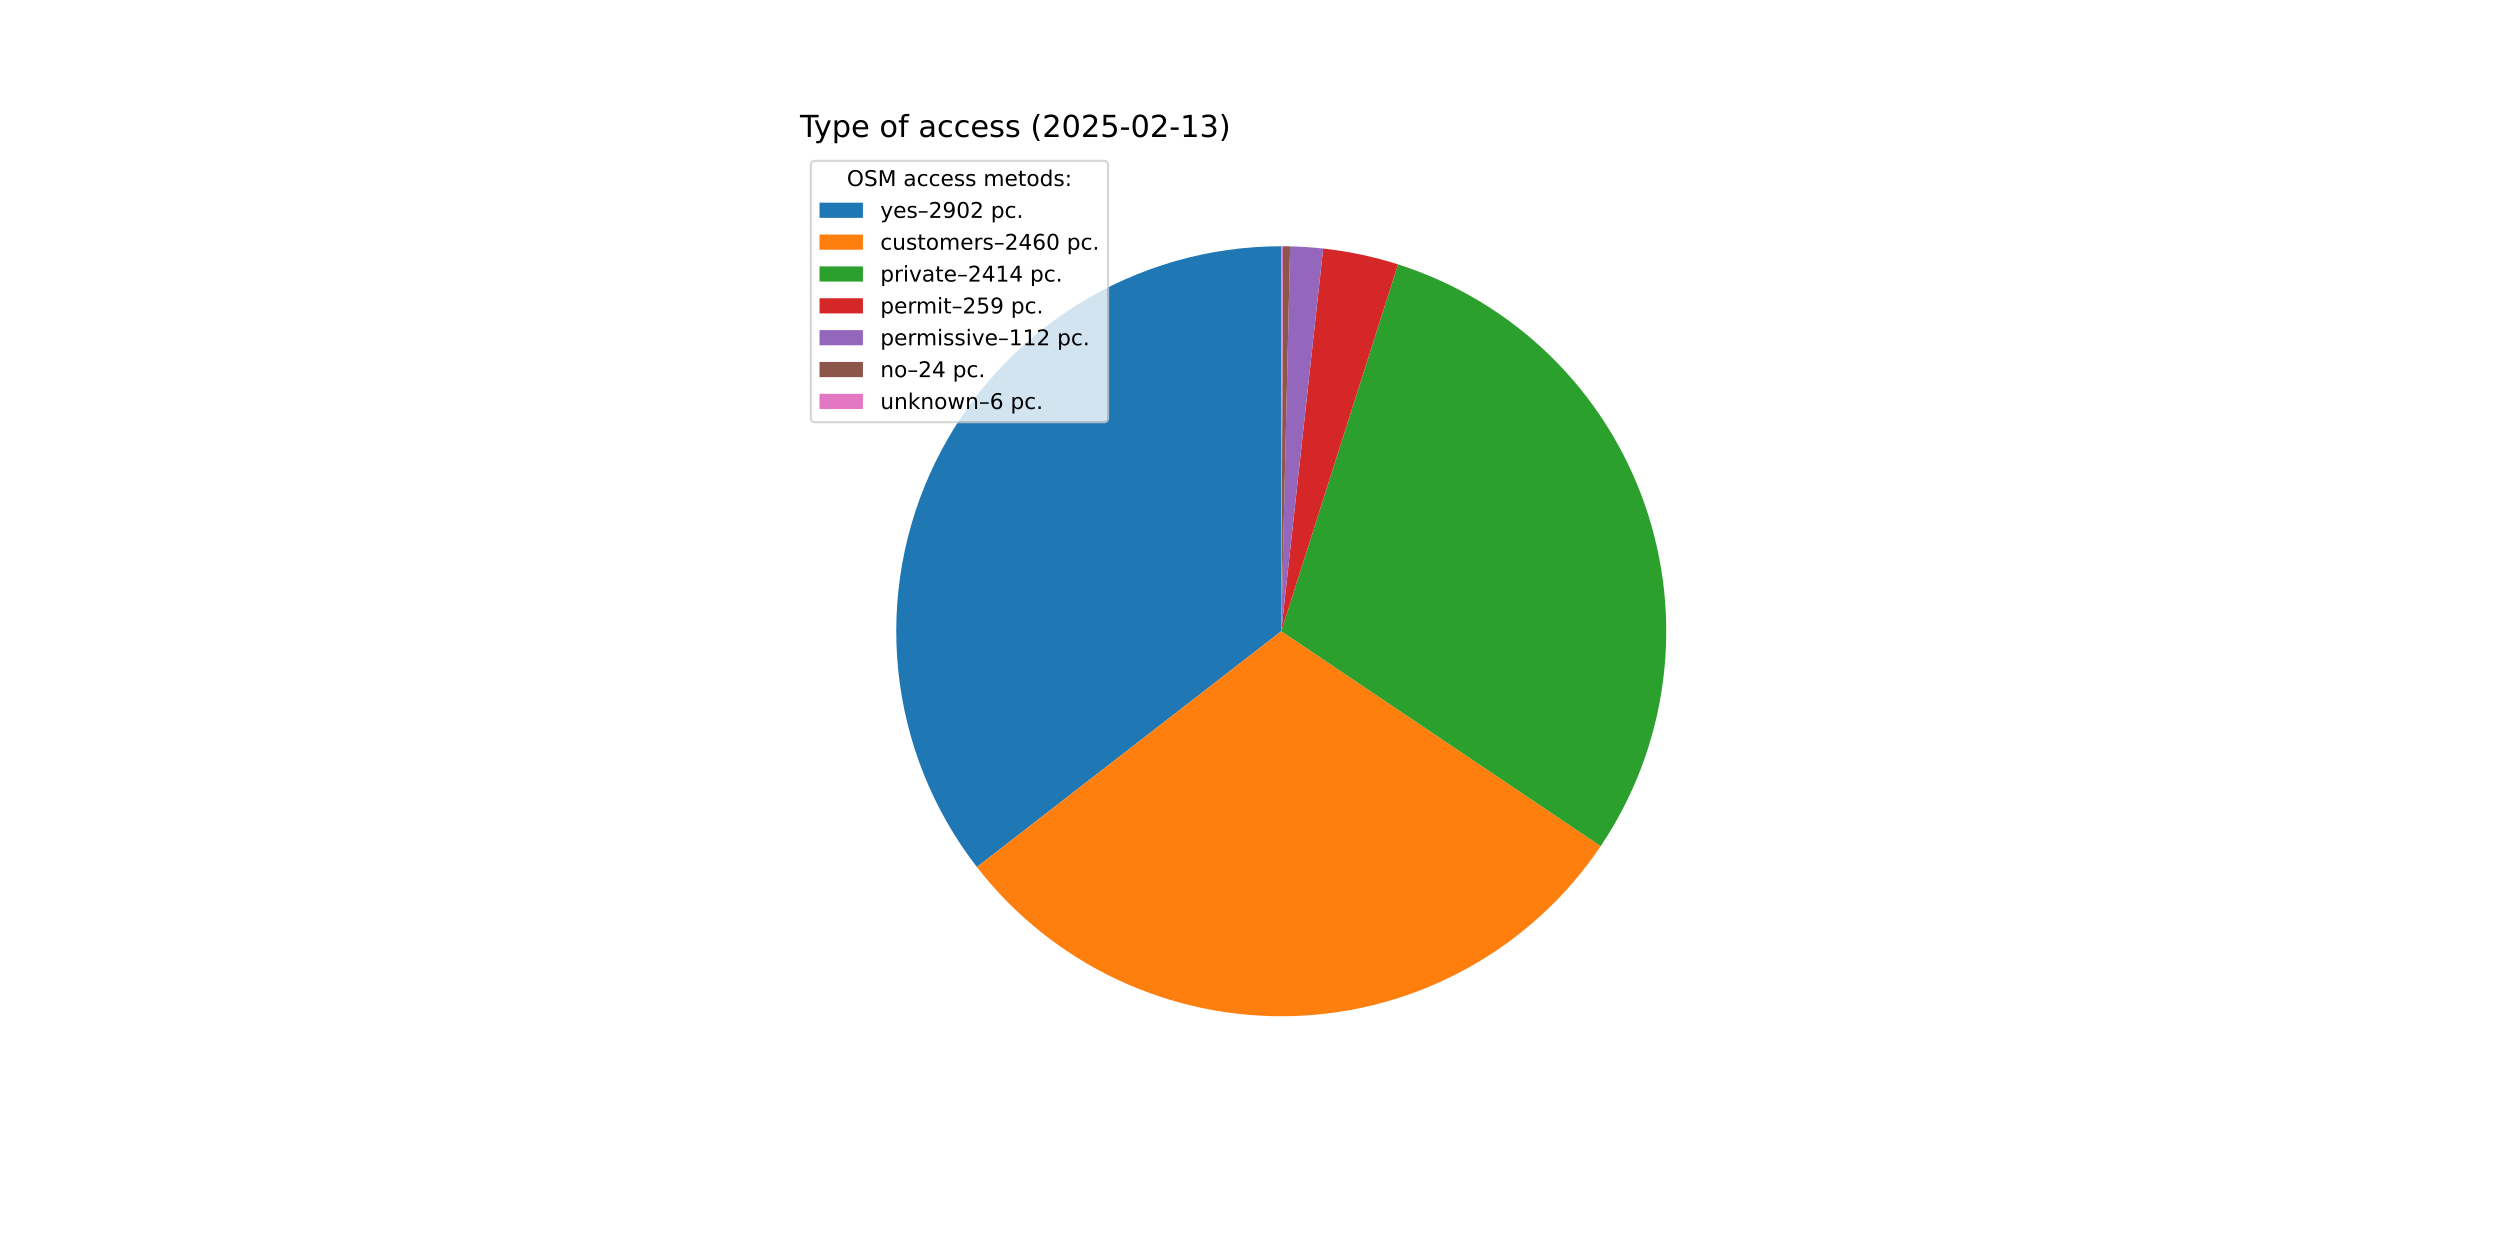
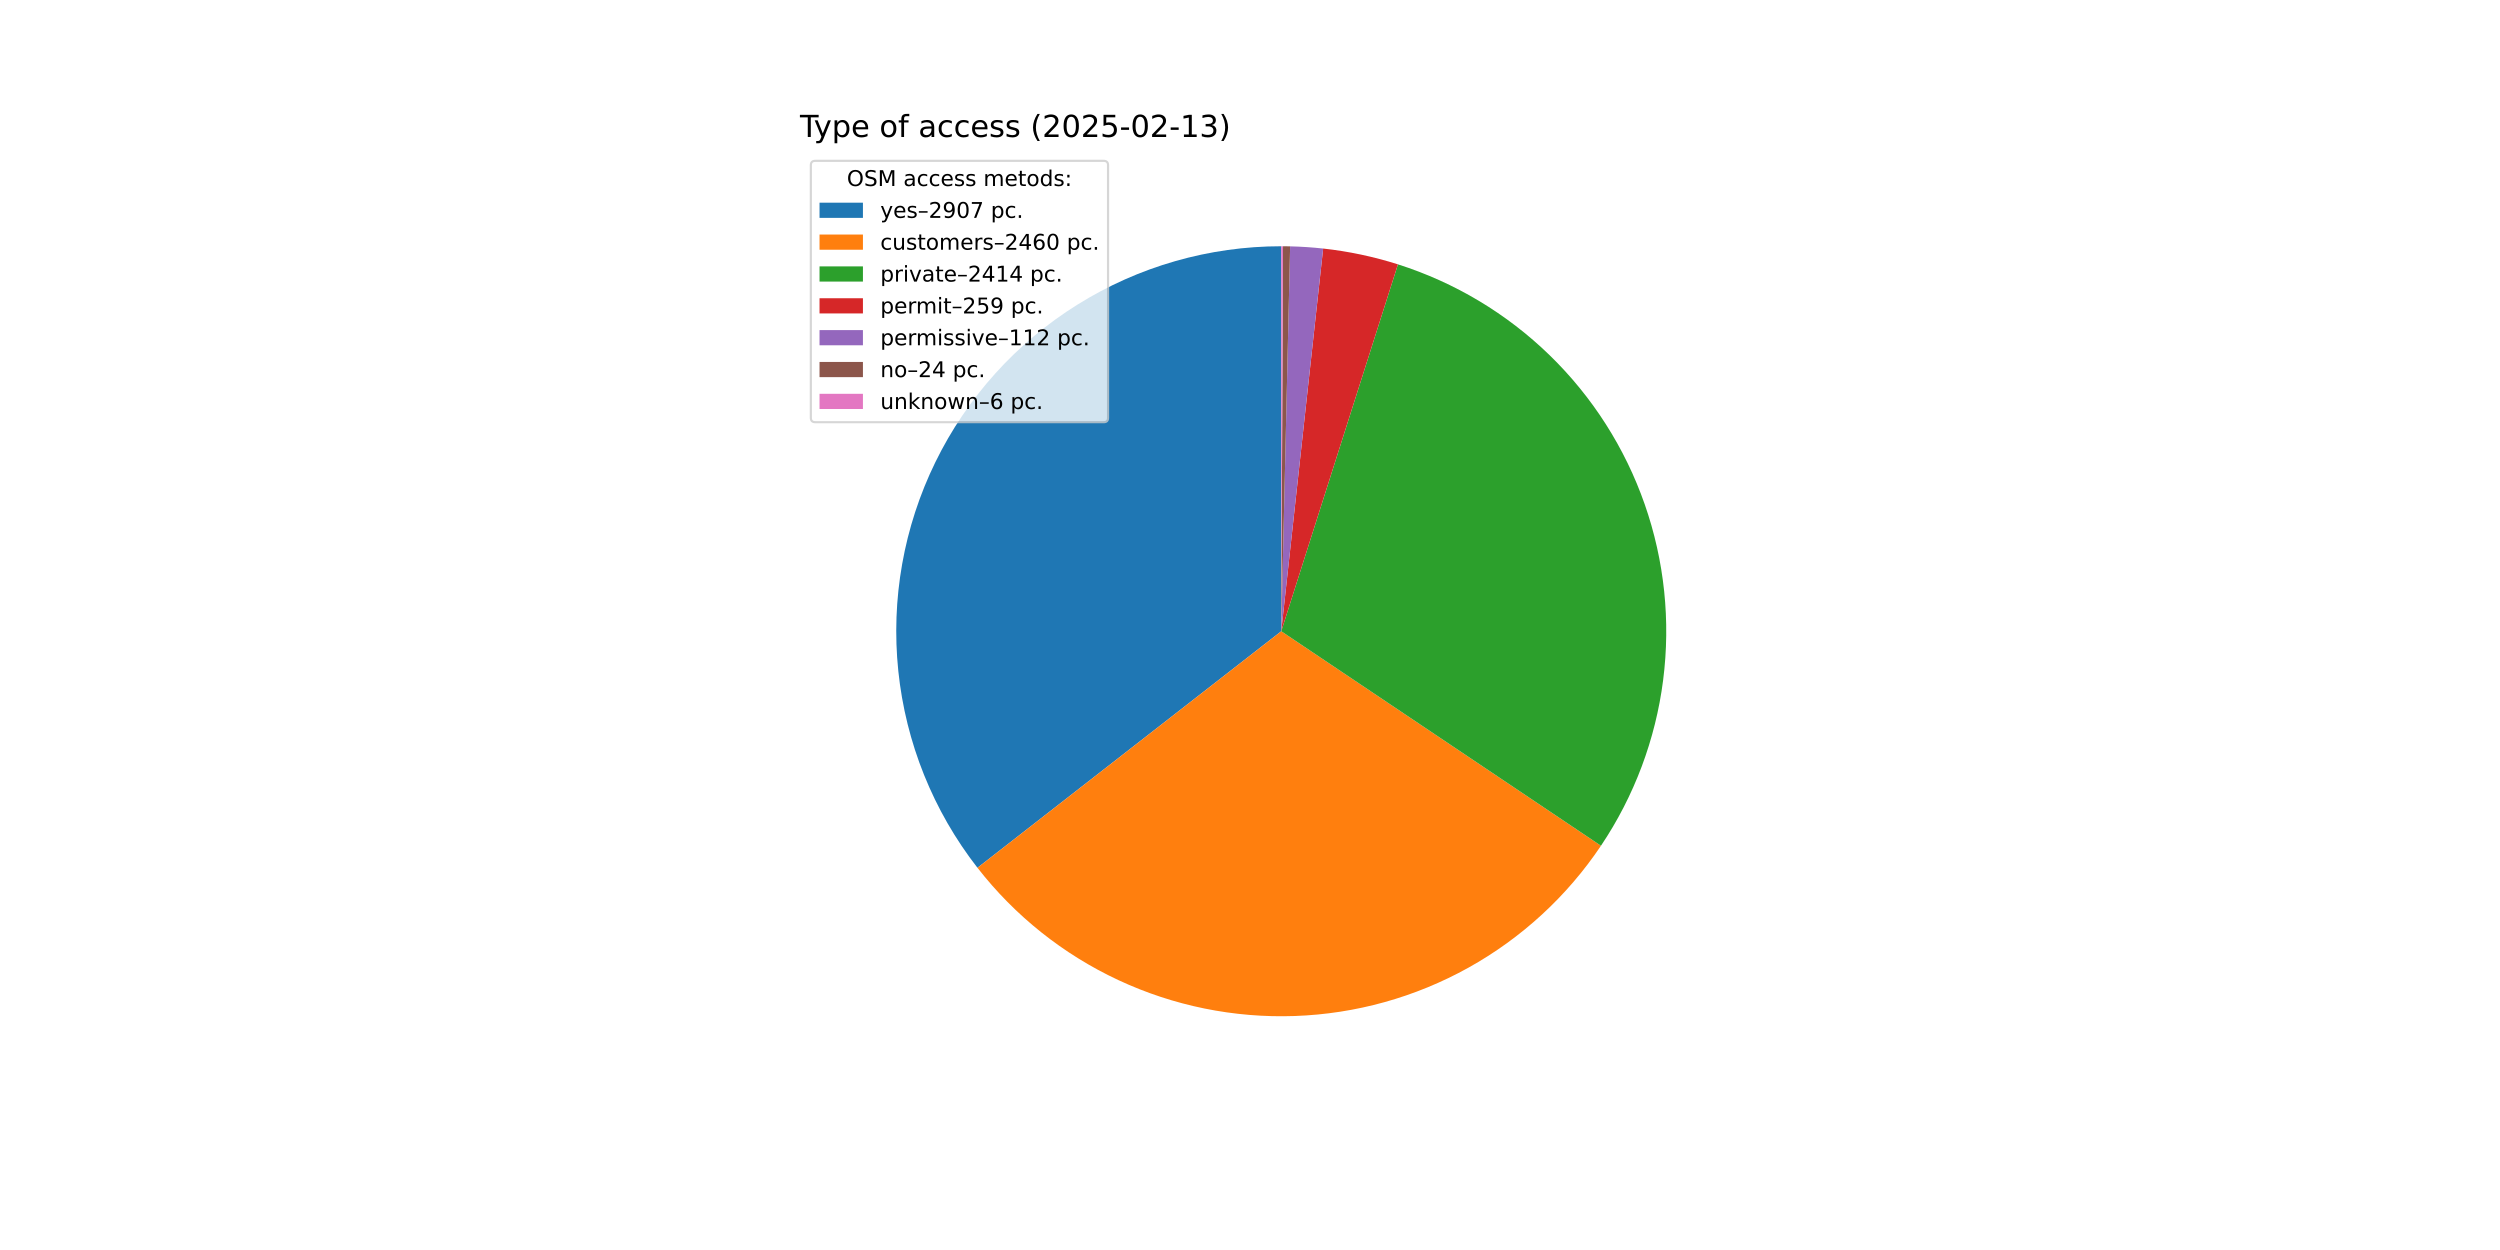
<svg xmlns="http://www.w3.org/2000/svg" xmlns:xlink="http://www.w3.org/1999/xlink" width="1152pt" height="576pt" viewBox="0 0 1152 576" version="1.1">
  <defs>
    <style type="text/css">*{stroke-linejoin: round; stroke-linecap: butt}</style>
  </defs>
  <g id="figure_1">
    <g id="patch_1">
      <path d="M 0 576  L 1152 576  L 1152 0  L 0 0  z " style="fill: #ffffff" />
    </g>
    <g id="axes_1">
      <g id="patch_2">
-         <path d="M 590.4 113.472  C 557.221 113.472 524.699 122.78 496.544 140.332  C 468.388 157.885 445.714 182.99 431.108 212.78  C 416.502 242.571 410.541 275.87 413.907 308.877  C 417.273 341.885 429.832 373.295 450.15 399.525  L 590.4 290.88  z " style="fill: #1f77b4" />
+         <path d="M 590.4 113.472  C 557.184 113.472 524.626 122.8 496.45 140.391  C 468.274 157.981 445.597 183.135 431.011 212.977  C 416.426 242.82 410.51 276.167 413.941 309.205  C 417.372 342.243 430.014 373.663 450.42 399.872  L 590.4 290.88  z " style="fill: #1f77b4" />
      </g>
      <g id="patch_3">
-         <path d="M 450.15 399.525  C 467.344 421.719 489.562 439.519 514.973 451.455  C 540.384 463.392 568.27 469.127 596.329 468.189  C 624.388 467.251 651.828 459.665 676.385 446.058  C 700.942 432.451 721.922 413.207 737.594 389.913  L 590.4 290.88  z " style="fill: #ff7f0e" />
+         <path d="M 450.42 399.872  C 467.657 422.01 489.903 439.746 515.325 451.62  C 540.746 463.493 568.625 469.168 596.666 468.177  C 624.706 467.186 652.115 459.558 676.635 445.919  C 701.155 432.281 722.093 413.018 737.725 389.719  L 590.4 290.88  z " style="fill: #ff7f0e" />
      </g>
      <g id="patch_4">
-         <path d="M 737.594 389.913  C 752.97 367.059 762.815 340.935 766.345 313.617  C 769.875 286.299 766.995 258.53 757.934 232.518  C 748.872 206.506 733.876 182.958 714.136 163.746  C 694.397 144.534 670.451 130.181 644.203 121.827  L 590.4 290.88  z " style="fill: #2ca02c" />
+         <path d="M 737.725 389.719  C 753.061 366.858 762.869 340.739 766.368 313.434  C 769.868 286.129 766.965 258.381 757.889 232.391  C 748.814 206.402 733.812 182.879 714.076 163.688  C 694.34 144.497 670.405 130.161 644.172 121.817  L 590.4 290.88  z " style="fill: #2ca02c" />
      </g>
      <g id="patch_5">
-         <path d="M 644.203 121.827  C 638.595 120.042 632.901 118.538 627.143 117.319  C 621.385 116.1 615.57 115.168 609.719 114.527  L 590.4 290.88  z " style="fill: #d62728" />
+         <path d="M 644.172 121.817  C 638.566 120.034 632.876 118.531 627.121 117.314  C 621.366 116.096 615.554 115.166 609.707 114.526  L 590.4 290.88  z " style="fill: #d62728" />
      </g>
      <g id="patch_6">
-         <path d="M 609.719 114.527  C 607.189 114.25 604.654 114.027 602.115 113.859  C 599.576 113.691 597.033 113.578 594.489 113.519  L 590.4 290.88  z " style="fill: #9467bd" />
+         <path d="M 609.707 114.526  C 607.179 114.249 604.645 114.027 602.108 113.859  C 599.57 113.691 597.029 113.578 594.487 113.519  L 590.4 290.88  z " style="fill: #9467bd" />
      </g>
      <g id="patch_7">
-         <path d="M 594.489 113.519  C 593.944 113.507 593.399 113.497 592.854 113.489  C 592.309 113.481 591.763 113.476 591.218 113.474  L 590.4 290.88  z " style="fill: #8c564b" />
+         <path d="M 594.487 113.519  C 593.942 113.507 593.397 113.496 592.852 113.489  C 592.307 113.481 591.762 113.476 591.217 113.474  L 590.4 290.88  z " style="fill: #8c564b" />
      </g>
      <g id="patch_8">
-         <path d="M 591.218 113.474  C 591.082 113.473 590.945 113.473 590.809 113.472  C 590.673 113.472 590.536 113.472 590.4 113.472  L 590.4 290.88  z " style="fill: #e377c2" />
+         <path d="M 591.217 113.474  C 591.081 113.473 590.945 113.473 590.809 113.472  C 590.672 113.472 590.536 113.472 590.4 113.472  L 590.4 290.88  z " style="fill: #e377c2" />
      </g>
      <g id="matplotlib.axis_1" />
      <g id="matplotlib.axis_2" />
      <g id="text_1">
        <g transform="translate(368.64 63.12) scale(0.14 -0.14)">
          <defs>
            <path id="DejaVuSans-54" d="M -19 4666  L 3928 4666  L 3928 4134  L 2272 4134  L 2272 0  L 1638 0  L 1638 4134  L -19 4134  L -19 4666  z " transform="scale(0.015625)" />
            <path id="DejaVuSans-79" d="M 2059 -325  Q 1816 -950 1584 -1140  Q 1353 -1331 966 -1331  L 506 -1331  L 506 -850  L 844 -850  Q 1081 -850 1212 -737  Q 1344 -625 1503 -206  L 1606 56  L 191 3500  L 800 3500  L 1894 763  L 2988 3500  L 3597 3500  L 2059 -325  z " transform="scale(0.015625)" />
            <path id="DejaVuSans-70" d="M 1159 525  L 1159 -1331  L 581 -1331  L 581 3500  L 1159 3500  L 1159 2969  Q 1341 3281 1617 3432  Q 1894 3584 2278 3584  Q 2916 3584 3314 3078  Q 3713 2572 3713 1747  Q 3713 922 3314 415  Q 2916 -91 2278 -91  Q 1894 -91 1617 61  Q 1341 213 1159 525  z M 3116 1747  Q 3116 2381 2855 2742  Q 2594 3103 2138 3103  Q 1681 3103 1420 2742  Q 1159 2381 1159 1747  Q 1159 1113 1420 752  Q 1681 391 2138 391  Q 2594 391 2855 752  Q 3116 1113 3116 1747  z " transform="scale(0.015625)" />
            <path id="DejaVuSans-65" d="M 3597 1894  L 3597 1613  L 953 1613  Q 991 1019 1311 708  Q 1631 397 2203 397  Q 2534 397 2845 478  Q 3156 559 3463 722  L 3463 178  Q 3153 47 2828 -22  Q 2503 -91 2169 -91  Q 1331 -91 842 396  Q 353 884 353 1716  Q 353 2575 817 3079  Q 1281 3584 2069 3584  Q 2775 3584 3186 3129  Q 3597 2675 3597 1894  z M 3022 2063  Q 3016 2534 2758 2815  Q 2500 3097 2075 3097  Q 1594 3097 1305 2825  Q 1016 2553 972 2059  L 3022 2063  z " transform="scale(0.015625)" />
            <path id="DejaVuSans-20" transform="scale(0.015625)" />
            <path id="DejaVuSans-6f" d="M 1959 3097  Q 1497 3097 1228 2736  Q 959 2375 959 1747  Q 959 1119 1226 758  Q 1494 397 1959 397  Q 2419 397 2687 759  Q 2956 1122 2956 1747  Q 2956 2369 2687 2733  Q 2419 3097 1959 3097  z M 1959 3584  Q 2709 3584 3137 3096  Q 3566 2609 3566 1747  Q 3566 888 3137 398  Q 2709 -91 1959 -91  Q 1206 -91 779 398  Q 353 888 353 1747  Q 353 2609 779 3096  Q 1206 3584 1959 3584  z " transform="scale(0.015625)" />
            <path id="DejaVuSans-66" d="M 2375 4863  L 2375 4384  L 1825 4384  Q 1516 4384 1395 4259  Q 1275 4134 1275 3809  L 1275 3500  L 2222 3500  L 2222 3053  L 1275 3053  L 1275 0  L 697 0  L 697 3053  L 147 3053  L 147 3500  L 697 3500  L 697 3744  Q 697 4328 969 4595  Q 1241 4863 1831 4863  L 2375 4863  z " transform="scale(0.015625)" />
            <path id="DejaVuSans-61" d="M 2194 1759  Q 1497 1759 1228 1600  Q 959 1441 959 1056  Q 959 750 1161 570  Q 1363 391 1709 391  Q 2188 391 2477 730  Q 2766 1069 2766 1631  L 2766 1759  L 2194 1759  z M 3341 1997  L 3341 0  L 2766 0  L 2766 531  Q 2569 213 2275 61  Q 1981 -91 1556 -91  Q 1019 -91 701 211  Q 384 513 384 1019  Q 384 1609 779 1909  Q 1175 2209 1959 2209  L 2766 2209  L 2766 2266  Q 2766 2663 2505 2880  Q 2244 3097 1772 3097  Q 1472 3097 1187 3025  Q 903 2953 641 2809  L 641 3341  Q 956 3463 1253 3523  Q 1550 3584 1831 3584  Q 2591 3584 2966 3190  Q 3341 2797 3341 1997  z " transform="scale(0.015625)" />
            <path id="DejaVuSans-63" d="M 3122 3366  L 3122 2828  Q 2878 2963 2633 3030  Q 2388 3097 2138 3097  Q 1578 3097 1268 2742  Q 959 2388 959 1747  Q 959 1106 1268 751  Q 1578 397 2138 397  Q 2388 397 2633 464  Q 2878 531 3122 666  L 3122 134  Q 2881 22 2623 -34  Q 2366 -91 2075 -91  Q 1284 -91 818 406  Q 353 903 353 1747  Q 353 2603 823 3093  Q 1294 3584 2113 3584  Q 2378 3584 2631 3529  Q 2884 3475 3122 3366  z " transform="scale(0.015625)" />
            <path id="DejaVuSans-73" d="M 2834 3397  L 2834 2853  Q 2591 2978 2328 3040  Q 2066 3103 1784 3103  Q 1356 3103 1142 2972  Q 928 2841 928 2578  Q 928 2378 1081 2264  Q 1234 2150 1697 2047  L 1894 2003  Q 2506 1872 2764 1633  Q 3022 1394 3022 966  Q 3022 478 2636 193  Q 2250 -91 1575 -91  Q 1294 -91 989 -36  Q 684 19 347 128  L 347 722  Q 666 556 975 473  Q 1284 391 1588 391  Q 1994 391 2212 530  Q 2431 669 2431 922  Q 2431 1156 2273 1281  Q 2116 1406 1581 1522  L 1381 1569  Q 847 1681 609 1914  Q 372 2147 372 2553  Q 372 3047 722 3315  Q 1072 3584 1716 3584  Q 2034 3584 2315 3537  Q 2597 3491 2834 3397  z " transform="scale(0.015625)" />
            <path id="DejaVuSans-28" d="M 1984 4856  Q 1566 4138 1362 3434  Q 1159 2731 1159 2009  Q 1159 1288 1364 580  Q 1569 -128 1984 -844  L 1484 -844  Q 1016 -109 783 600  Q 550 1309 550 2009  Q 550 2706 781 3412  Q 1013 4119 1484 4856  L 1984 4856  z " transform="scale(0.015625)" />
            <path id="DejaVuSans-32" d="M 1228 531  L 3431 531  L 3431 0  L 469 0  L 469 531  Q 828 903 1448 1529  Q 2069 2156 2228 2338  Q 2531 2678 2651 2914  Q 2772 3150 2772 3378  Q 2772 3750 2511 3984  Q 2250 4219 1831 4219  Q 1534 4219 1204 4116  Q 875 4013 500 3803  L 500 4441  Q 881 4594 1212 4672  Q 1544 4750 1819 4750  Q 2544 4750 2975 4387  Q 3406 4025 3406 3419  Q 3406 3131 3298 2873  Q 3191 2616 2906 2266  Q 2828 2175 2409 1742  Q 1991 1309 1228 531  z " transform="scale(0.015625)" />
            <path id="DejaVuSans-30" d="M 2034 4250  Q 1547 4250 1301 3770  Q 1056 3291 1056 2328  Q 1056 1369 1301 889  Q 1547 409 2034 409  Q 2525 409 2770 889  Q 3016 1369 3016 2328  Q 3016 3291 2770 3770  Q 2525 4250 2034 4250  z M 2034 4750  Q 2819 4750 3233 4129  Q 3647 3509 3647 2328  Q 3647 1150 3233 529  Q 2819 -91 2034 -91  Q 1250 -91 836 529  Q 422 1150 422 2328  Q 422 3509 836 4129  Q 1250 4750 2034 4750  z " transform="scale(0.015625)" />
            <path id="DejaVuSans-35" d="M 691 4666  L 3169 4666  L 3169 4134  L 1269 4134  L 1269 2991  Q 1406 3038 1543 3061  Q 1681 3084 1819 3084  Q 2600 3084 3056 2656  Q 3513 2228 3513 1497  Q 3513 744 3044 326  Q 2575 -91 1722 -91  Q 1428 -91 1123 -41  Q 819 9 494 109  L 494 744  Q 775 591 1075 516  Q 1375 441 1709 441  Q 2250 441 2565 725  Q 2881 1009 2881 1497  Q 2881 1984 2565 2268  Q 2250 2553 1709 2553  Q 1456 2553 1204 2497  Q 953 2441 691 2322  L 691 4666  z " transform="scale(0.015625)" />
            <path id="DejaVuSans-2d" d="M 313 2009  L 1997 2009  L 1997 1497  L 313 1497  L 313 2009  z " transform="scale(0.015625)" />
            <path id="DejaVuSans-31" d="M 794 531  L 1825 531  L 1825 4091  L 703 3866  L 703 4441  L 1819 4666  L 2450 4666  L 2450 531  L 3481 531  L 3481 0  L 794 0  L 794 531  z " transform="scale(0.015625)" />
            <path id="DejaVuSans-33" d="M 2597 2516  Q 3050 2419 3304 2112  Q 3559 1806 3559 1356  Q 3559 666 3084 287  Q 2609 -91 1734 -91  Q 1441 -91 1130 -33  Q 819 25 488 141  L 488 750  Q 750 597 1062 519  Q 1375 441 1716 441  Q 2309 441 2620 675  Q 2931 909 2931 1356  Q 2931 1769 2642 2001  Q 2353 2234 1838 2234  L 1294 2234  L 1294 2753  L 1863 2753  Q 2328 2753 2575 2939  Q 2822 3125 2822 3475  Q 2822 3834 2567 4026  Q 2313 4219 1838 4219  Q 1578 4219 1281 4162  Q 984 4106 628 3988  L 628 4550  Q 988 4650 1302 4700  Q 1616 4750 1894 4750  Q 2613 4750 3031 4423  Q 3450 4097 3450 3541  Q 3450 3153 3228 2886  Q 3006 2619 2597 2516  z " transform="scale(0.015625)" />
            <path id="DejaVuSans-29" d="M 513 4856  L 1013 4856  Q 1481 4119 1714 3412  Q 1947 2706 1947 2009  Q 1947 1309 1714 600  Q 1481 -109 1013 -844  L 513 -844  Q 928 -128 1133 580  Q 1338 1288 1338 2009  Q 1338 2731 1133 3434  Q 928 4138 513 4856  z " transform="scale(0.015625)" />
          </defs>
          <use xlink:href="#DejaVuSans-54" />
          <use xlink:href="#DejaVuSans-79" x="45.459" />
          <use xlink:href="#DejaVuSans-70" x="104.639" />
          <use xlink:href="#DejaVuSans-65" x="168.115" />
          <use xlink:href="#DejaVuSans-20" x="229.639" />
          <use xlink:href="#DejaVuSans-6f" x="261.426" />
          <use xlink:href="#DejaVuSans-66" x="322.607" />
          <use xlink:href="#DejaVuSans-20" x="357.812" />
          <use xlink:href="#DejaVuSans-61" x="389.6" />
          <use xlink:href="#DejaVuSans-63" x="450.879" />
          <use xlink:href="#DejaVuSans-63" x="505.859" />
          <use xlink:href="#DejaVuSans-65" x="560.84" />
          <use xlink:href="#DejaVuSans-73" x="622.363" />
          <use xlink:href="#DejaVuSans-73" x="674.463" />
          <use xlink:href="#DejaVuSans-20" x="726.562" />
          <use xlink:href="#DejaVuSans-28" x="758.35" />
          <use xlink:href="#DejaVuSans-32" x="797.363" />
          <use xlink:href="#DejaVuSans-30" x="860.986" />
          <use xlink:href="#DejaVuSans-32" x="924.609" />
          <use xlink:href="#DejaVuSans-35" x="988.232" />
          <use xlink:href="#DejaVuSans-2d" x="1051.855" />
          <use xlink:href="#DejaVuSans-30" x="1087.939" />
          <use xlink:href="#DejaVuSans-32" x="1151.562" />
          <use xlink:href="#DejaVuSans-2d" x="1215.186" />
          <use xlink:href="#DejaVuSans-31" x="1251.27" />
          <use xlink:href="#DejaVuSans-33" x="1314.893" />
          <use xlink:href="#DejaVuSans-29" x="1378.516" />
        </g>
      </g>
      <g id="legend_1">
        <g id="patch_9">
          <path d="M 375.64 194.545  L 508.592 194.545  Q 510.592 194.545 510.592 192.545  L 510.592 76.12  Q 510.592 74.12 508.592 74.12  L 375.64 74.12  Q 373.64 74.12 373.64 76.12  L 373.64 192.545  Q 373.64 194.545 375.64 194.545  z " style="fill: #ffffff; opacity: 0.8; stroke: #cccccc; stroke-linejoin: miter" />
        </g>
        <g id="text_2">
          <g transform="translate(390.2353 85.71844) scale(0.1 -0.1)">
            <defs>
              <path id="DejaVuSans-4f" d="M 2522 4238  Q 1834 4238 1429 3725  Q 1025 3213 1025 2328  Q 1025 1447 1429 934  Q 1834 422 2522 422  Q 3209 422 3611 934  Q 4013 1447 4013 2328  Q 4013 3213 3611 3725  Q 3209 4238 2522 4238  z M 2522 4750  Q 3503 4750 4090 4092  Q 4678 3434 4678 2328  Q 4678 1225 4090 567  Q 3503 -91 2522 -91  Q 1538 -91 948 565  Q 359 1222 359 2328  Q 359 3434 948 4092  Q 1538 4750 2522 4750  z " transform="scale(0.015625)" />
              <path id="DejaVuSans-53" d="M 3425 4513  L 3425 3897  Q 3066 4069 2747 4153  Q 2428 4238 2131 4238  Q 1616 4238 1336 4038  Q 1056 3838 1056 3469  Q 1056 3159 1242 3001  Q 1428 2844 1947 2747  L 2328 2669  Q 3034 2534 3370 2195  Q 3706 1856 3706 1288  Q 3706 609 3251 259  Q 2797 -91 1919 -91  Q 1588 -91 1214 -16  Q 841 59 441 206  L 441 856  Q 825 641 1194 531  Q 1563 422 1919 422  Q 2459 422 2753 634  Q 3047 847 3047 1241  Q 3047 1584 2836 1778  Q 2625 1972 2144 2069  L 1759 2144  Q 1053 2284 737 2584  Q 422 2884 422 3419  Q 422 4038 858 4394  Q 1294 4750 2059 4750  Q 2388 4750 2728 4690  Q 3069 4631 3425 4513  z " transform="scale(0.015625)" />
              <path id="DejaVuSans-4d" d="M 628 4666  L 1569 4666  L 2759 1491  L 3956 4666  L 4897 4666  L 4897 0  L 4281 0  L 4281 4097  L 3078 897  L 2444 897  L 1241 4097  L 1241 0  L 628 0  L 628 4666  z " transform="scale(0.015625)" />
              <path id="DejaVuSans-6d" d="M 3328 2828  Q 3544 3216 3844 3400  Q 4144 3584 4550 3584  Q 5097 3584 5394 3201  Q 5691 2819 5691 2113  L 5691 0  L 5113 0  L 5113 2094  Q 5113 2597 4934 2840  Q 4756 3084 4391 3084  Q 3944 3084 3684 2787  Q 3425 2491 3425 1978  L 3425 0  L 2847 0  L 2847 2094  Q 2847 2600 2669 2842  Q 2491 3084 2119 3084  Q 1678 3084 1418 2786  Q 1159 2488 1159 1978  L 1159 0  L 581 0  L 581 3500  L 1159 3500  L 1159 2956  Q 1356 3278 1631 3431  Q 1906 3584 2284 3584  Q 2666 3584 2933 3390  Q 3200 3197 3328 2828  z " transform="scale(0.015625)" />
              <path id="DejaVuSans-74" d="M 1172 4494  L 1172 3500  L 2356 3500  L 2356 3053  L 1172 3053  L 1172 1153  Q 1172 725 1289 603  Q 1406 481 1766 481  L 2356 481  L 2356 0  L 1766 0  Q 1100 0 847 248  Q 594 497 594 1153  L 594 3053  L 172 3053  L 172 3500  L 594 3500  L 594 4494  L 1172 4494  z " transform="scale(0.015625)" />
              <path id="DejaVuSans-64" d="M 2906 2969  L 2906 4863  L 3481 4863  L 3481 0  L 2906 0  L 2906 525  Q 2725 213 2448 61  Q 2172 -91 1784 -91  Q 1150 -91 751 415  Q 353 922 353 1747  Q 353 2572 751 3078  Q 1150 3584 1784 3584  Q 2172 3584 2448 3432  Q 2725 3281 2906 2969  z M 947 1747  Q 947 1113 1208 752  Q 1469 391 1925 391  Q 2381 391 2643 752  Q 2906 1113 2906 1747  Q 2906 2381 2643 2742  Q 2381 3103 1925 3103  Q 1469 3103 1208 2742  Q 947 2381 947 1747  z " transform="scale(0.015625)" />
              <path id="DejaVuSans-3a" d="M 750 794  L 1409 794  L 1409 0  L 750 0  L 750 794  z M 750 3309  L 1409 3309  L 1409 2516  L 750 2516  L 750 3309  z " transform="scale(0.015625)" />
            </defs>
            <use xlink:href="#DejaVuSans-4f" />
            <use xlink:href="#DejaVuSans-53" x="78.711" />
            <use xlink:href="#DejaVuSans-4d" x="142.188" />
            <use xlink:href="#DejaVuSans-20" x="228.467" />
            <use xlink:href="#DejaVuSans-61" x="260.254" />
            <use xlink:href="#DejaVuSans-63" x="321.533" />
            <use xlink:href="#DejaVuSans-63" x="376.514" />
            <use xlink:href="#DejaVuSans-65" x="431.494" />
            <use xlink:href="#DejaVuSans-73" x="493.018" />
            <use xlink:href="#DejaVuSans-73" x="545.117" />
            <use xlink:href="#DejaVuSans-20" x="597.217" />
            <use xlink:href="#DejaVuSans-6d" x="629.004" />
            <use xlink:href="#DejaVuSans-65" x="726.416" />
            <use xlink:href="#DejaVuSans-74" x="787.939" />
            <use xlink:href="#DejaVuSans-6f" x="827.148" />
            <use xlink:href="#DejaVuSans-64" x="888.33" />
            <use xlink:href="#DejaVuSans-73" x="951.807" />
            <use xlink:href="#DejaVuSans-3a" x="1003.906" />
          </g>
        </g>
        <g id="patch_10">
          <path d="M 377.64 100.397  L 397.64 100.397  L 397.64 93.397  L 377.64 93.397  z " style="fill: #1f77b4" />
        </g>
        <g id="text_3">
          <g transform="translate(405.64 100.3966) scale(0.1 -0.1)">
            <defs>
              <path id="DejaVuSans-2013" d="M 313 1978  L 2888 1978  L 2888 1528  L 313 1528  L 313 1978  z " transform="scale(0.015625)" />
              <path id="DejaVuSans-39" d="M 703 97  L 703 672  Q 941 559 1184 500  Q 1428 441 1663 441  Q 2288 441 2617 861  Q 2947 1281 2994 2138  Q 2813 1869 2534 1725  Q 2256 1581 1919 1581  Q 1219 1581 811 2004  Q 403 2428 403 3163  Q 403 3881 828 4315  Q 1253 4750 1959 4750  Q 2769 4750 3195 4129  Q 3622 3509 3622 2328  Q 3622 1225 3098 567  Q 2575 -91 1691 -91  Q 1453 -91 1209 -44  Q 966 3 703 97  z M 1959 2075  Q 2384 2075 2632 2365  Q 2881 2656 2881 3163  Q 2881 3666 2632 3958  Q 2384 4250 1959 4250  Q 1534 4250 1286 3958  Q 1038 3666 1038 3163  Q 1038 2656 1286 2365  Q 1534 2075 1959 2075  z " transform="scale(0.015625)" />
+               <path id="DejaVuSans-37" d="M 525 4666  L 3525 4666  L 3525 4397  L 1831 0  L 1172 0  L 2766 4134  L 525 4134  L 525 4666  z " transform="scale(0.015625)" />
              <path id="DejaVuSans-2e" d="M 684 794  L 1344 794  L 1344 0  L 684 0  L 684 794  z " transform="scale(0.015625)" />
            </defs>
            <use xlink:href="#DejaVuSans-79" />
            <use xlink:href="#DejaVuSans-65" x="59.18" />
            <use xlink:href="#DejaVuSans-73" x="120.703" />
            <use xlink:href="#DejaVuSans-2013" x="172.803" />
            <use xlink:href="#DejaVuSans-32" x="222.803" />
            <use xlink:href="#DejaVuSans-39" x="286.426" />
            <use xlink:href="#DejaVuSans-30" x="350.049" />
-             <use xlink:href="#DejaVuSans-32" x="413.672" />
+             <use xlink:href="#DejaVuSans-37" x="413.672" />
            <use xlink:href="#DejaVuSans-20" x="477.295" />
            <use xlink:href="#DejaVuSans-70" x="509.082" />
            <use xlink:href="#DejaVuSans-63" x="572.559" />
            <use xlink:href="#DejaVuSans-2e" x="627.539" />
          </g>
        </g>
        <g id="patch_11">
          <path d="M 377.64 115.075  L 397.64 115.075  L 397.64 108.075  L 377.64 108.075  z " style="fill: #ff7f0e" />
        </g>
        <g id="text_4">
          <g transform="translate(405.64 115.0747) scale(0.1 -0.1)">
            <defs>
              <path id="DejaVuSans-75" d="M 544 1381  L 544 3500  L 1119 3500  L 1119 1403  Q 1119 906 1312 657  Q 1506 409 1894 409  Q 2359 409 2629 706  Q 2900 1003 2900 1516  L 2900 3500  L 3475 3500  L 3475 0  L 2900 0  L 2900 538  Q 2691 219 2414 64  Q 2138 -91 1772 -91  Q 1169 -91 856 284  Q 544 659 544 1381  z M 1991 3584  L 1991 3584  z " transform="scale(0.015625)" />
              <path id="DejaVuSans-72" d="M 2631 2963  Q 2534 3019 2420 3045  Q 2306 3072 2169 3072  Q 1681 3072 1420 2755  Q 1159 2438 1159 1844  L 1159 0  L 581 0  L 581 3500  L 1159 3500  L 1159 2956  Q 1341 3275 1631 3429  Q 1922 3584 2338 3584  Q 2397 3584 2469 3576  Q 2541 3569 2628 3553  L 2631 2963  z " transform="scale(0.015625)" />
              <path id="DejaVuSans-34" d="M 2419 4116  L 825 1625  L 2419 1625  L 2419 4116  z M 2253 4666  L 3047 4666  L 3047 1625  L 3713 1625  L 3713 1100  L 3047 1100  L 3047 0  L 2419 0  L 2419 1100  L 313 1100  L 313 1709  L 2253 4666  z " transform="scale(0.015625)" />
              <path id="DejaVuSans-36" d="M 2113 2584  Q 1688 2584 1439 2293  Q 1191 2003 1191 1497  Q 1191 994 1439 701  Q 1688 409 2113 409  Q 2538 409 2786 701  Q 3034 994 3034 1497  Q 3034 2003 2786 2293  Q 2538 2584 2113 2584  z M 3366 4563  L 3366 3988  Q 3128 4100 2886 4159  Q 2644 4219 2406 4219  Q 1781 4219 1451 3797  Q 1122 3375 1075 2522  Q 1259 2794 1537 2939  Q 1816 3084 2150 3084  Q 2853 3084 3261 2657  Q 3669 2231 3669 1497  Q 3669 778 3244 343  Q 2819 -91 2113 -91  Q 1303 -91 875 529  Q 447 1150 447 2328  Q 447 3434 972 4092  Q 1497 4750 2381 4750  Q 2619 4750 2861 4703  Q 3103 4656 3366 4563  z " transform="scale(0.015625)" />
            </defs>
            <use xlink:href="#DejaVuSans-63" />
            <use xlink:href="#DejaVuSans-75" x="54.98" />
            <use xlink:href="#DejaVuSans-73" x="118.359" />
            <use xlink:href="#DejaVuSans-74" x="170.459" />
            <use xlink:href="#DejaVuSans-6f" x="209.668" />
            <use xlink:href="#DejaVuSans-6d" x="270.85" />
            <use xlink:href="#DejaVuSans-65" x="368.262" />
            <use xlink:href="#DejaVuSans-72" x="429.785" />
            <use xlink:href="#DejaVuSans-73" x="470.898" />
            <use xlink:href="#DejaVuSans-2013" x="522.998" />
            <use xlink:href="#DejaVuSans-32" x="572.998" />
            <use xlink:href="#DejaVuSans-34" x="636.621" />
            <use xlink:href="#DejaVuSans-36" x="700.244" />
            <use xlink:href="#DejaVuSans-30" x="763.867" />
            <use xlink:href="#DejaVuSans-20" x="827.49" />
            <use xlink:href="#DejaVuSans-70" x="859.277" />
            <use xlink:href="#DejaVuSans-63" x="922.754" />
            <use xlink:href="#DejaVuSans-2e" x="977.734" />
          </g>
        </g>
        <g id="patch_12">
          <path d="M 377.64 129.753  L 397.64 129.753  L 397.64 122.753  L 377.64 122.753  z " style="fill: #2ca02c" />
        </g>
        <g id="text_5">
          <g transform="translate(405.64 129.7528) scale(0.1 -0.1)">
            <defs>
              <path id="DejaVuSans-69" d="M 603 3500  L 1178 3500  L 1178 0  L 603 0  L 603 3500  z M 603 4863  L 1178 4863  L 1178 4134  L 603 4134  L 603 4863  z " transform="scale(0.015625)" />
              <path id="DejaVuSans-76" d="M 191 3500  L 800 3500  L 1894 563  L 2988 3500  L 3597 3500  L 2284 0  L 1503 0  L 191 3500  z " transform="scale(0.015625)" />
            </defs>
            <use xlink:href="#DejaVuSans-70" />
            <use xlink:href="#DejaVuSans-72" x="63.477" />
            <use xlink:href="#DejaVuSans-69" x="104.59" />
            <use xlink:href="#DejaVuSans-76" x="132.373" />
            <use xlink:href="#DejaVuSans-61" x="191.553" />
            <use xlink:href="#DejaVuSans-74" x="252.832" />
            <use xlink:href="#DejaVuSans-65" x="292.041" />
            <use xlink:href="#DejaVuSans-2013" x="353.564" />
            <use xlink:href="#DejaVuSans-32" x="403.564" />
            <use xlink:href="#DejaVuSans-34" x="467.188" />
            <use xlink:href="#DejaVuSans-31" x="530.811" />
            <use xlink:href="#DejaVuSans-34" x="594.434" />
            <use xlink:href="#DejaVuSans-20" x="658.057" />
            <use xlink:href="#DejaVuSans-70" x="689.844" />
            <use xlink:href="#DejaVuSans-63" x="753.32" />
            <use xlink:href="#DejaVuSans-2e" x="808.301" />
          </g>
        </g>
        <g id="patch_13">
          <path d="M 377.64 144.431  L 397.64 144.431  L 397.64 137.431  L 377.64 137.431  z " style="fill: #d62728" />
        </g>
        <g id="text_6">
          <g transform="translate(405.64 144.4309) scale(0.1 -0.1)">
            <use xlink:href="#DejaVuSans-70" />
            <use xlink:href="#DejaVuSans-65" x="63.477" />
            <use xlink:href="#DejaVuSans-72" x="125" />
            <use xlink:href="#DejaVuSans-6d" x="164.363" />
            <use xlink:href="#DejaVuSans-69" x="261.775" />
            <use xlink:href="#DejaVuSans-74" x="289.559" />
            <use xlink:href="#DejaVuSans-2013" x="328.768" />
            <use xlink:href="#DejaVuSans-32" x="378.768" />
            <use xlink:href="#DejaVuSans-35" x="442.391" />
            <use xlink:href="#DejaVuSans-39" x="506.014" />
            <use xlink:href="#DejaVuSans-20" x="569.637" />
            <use xlink:href="#DejaVuSans-70" x="601.424" />
            <use xlink:href="#DejaVuSans-63" x="664.9" />
            <use xlink:href="#DejaVuSans-2e" x="719.881" />
          </g>
        </g>
        <g id="patch_14">
          <path d="M 377.64 159.109  L 397.64 159.109  L 397.64 152.109  L 377.64 152.109  z " style="fill: #9467bd" />
        </g>
        <g id="text_7">
          <g transform="translate(405.64 159.1091) scale(0.1 -0.1)">
            <use xlink:href="#DejaVuSans-70" />
            <use xlink:href="#DejaVuSans-65" x="63.477" />
            <use xlink:href="#DejaVuSans-72" x="125" />
            <use xlink:href="#DejaVuSans-6d" x="164.363" />
            <use xlink:href="#DejaVuSans-69" x="261.775" />
            <use xlink:href="#DejaVuSans-73" x="289.559" />
            <use xlink:href="#DejaVuSans-73" x="341.658" />
            <use xlink:href="#DejaVuSans-69" x="393.758" />
            <use xlink:href="#DejaVuSans-76" x="421.541" />
            <use xlink:href="#DejaVuSans-65" x="480.721" />
            <use xlink:href="#DejaVuSans-2013" x="542.244" />
            <use xlink:href="#DejaVuSans-31" x="592.244" />
            <use xlink:href="#DejaVuSans-31" x="655.867" />
            <use xlink:href="#DejaVuSans-32" x="719.49" />
            <use xlink:href="#DejaVuSans-20" x="783.113" />
            <use xlink:href="#DejaVuSans-70" x="814.9" />
            <use xlink:href="#DejaVuSans-63" x="878.377" />
            <use xlink:href="#DejaVuSans-2e" x="933.357" />
          </g>
        </g>
        <g id="patch_15">
          <path d="M 377.64 173.787  L 397.64 173.787  L 397.64 166.787  L 377.64 166.787  z " style="fill: #8c564b" />
        </g>
        <g id="text_8">
          <g transform="translate(405.64 173.7872) scale(0.1 -0.1)">
            <defs>
              <path id="DejaVuSans-6e" d="M 3513 2113  L 3513 0  L 2938 0  L 2938 2094  Q 2938 2591 2744 2837  Q 2550 3084 2163 3084  Q 1697 3084 1428 2787  Q 1159 2491 1159 1978  L 1159 0  L 581 0  L 581 3500  L 1159 3500  L 1159 2956  Q 1366 3272 1645 3428  Q 1925 3584 2291 3584  Q 2894 3584 3203 3211  Q 3513 2838 3513 2113  z " transform="scale(0.015625)" />
            </defs>
            <use xlink:href="#DejaVuSans-6e" />
            <use xlink:href="#DejaVuSans-6f" x="63.379" />
            <use xlink:href="#DejaVuSans-2013" x="124.561" />
            <use xlink:href="#DejaVuSans-32" x="174.561" />
            <use xlink:href="#DejaVuSans-34" x="238.184" />
            <use xlink:href="#DejaVuSans-20" x="301.807" />
            <use xlink:href="#DejaVuSans-70" x="333.594" />
            <use xlink:href="#DejaVuSans-63" x="397.07" />
            <use xlink:href="#DejaVuSans-2e" x="452.051" />
          </g>
        </g>
        <g id="patch_16">
          <path d="M 377.64 188.465  L 397.64 188.465  L 397.64 181.465  L 377.64 181.465  z " style="fill: #e377c2" />
        </g>
        <g id="text_9">
          <g transform="translate(405.64 188.4653) scale(0.1 -0.1)">
            <defs>
              <path id="DejaVuSans-6b" d="M 581 4863  L 1159 4863  L 1159 1991  L 2875 3500  L 3609 3500  L 1753 1863  L 3688 0  L 2938 0  L 1159 1709  L 1159 0  L 581 0  L 581 4863  z " transform="scale(0.015625)" />
              <path id="DejaVuSans-77" d="M 269 3500  L 844 3500  L 1563 769  L 2278 3500  L 2956 3500  L 3675 769  L 4391 3500  L 4966 3500  L 4050 0  L 3372 0  L 2619 2869  L 1863 0  L 1184 0  L 269 3500  z " transform="scale(0.015625)" />
            </defs>
            <use xlink:href="#DejaVuSans-75" />
            <use xlink:href="#DejaVuSans-6e" x="63.379" />
            <use xlink:href="#DejaVuSans-6b" x="126.758" />
            <use xlink:href="#DejaVuSans-6e" x="184.668" />
            <use xlink:href="#DejaVuSans-6f" x="248.047" />
            <use xlink:href="#DejaVuSans-77" x="309.229" />
            <use xlink:href="#DejaVuSans-6e" x="391.016" />
            <use xlink:href="#DejaVuSans-2013" x="454.395" />
            <use xlink:href="#DejaVuSans-36" x="504.395" />
            <use xlink:href="#DejaVuSans-20" x="568.018" />
            <use xlink:href="#DejaVuSans-70" x="599.805" />
            <use xlink:href="#DejaVuSans-63" x="663.281" />
            <use xlink:href="#DejaVuSans-2e" x="718.262" />
          </g>
        </g>
      </g>
    </g>
  </g>
</svg>
